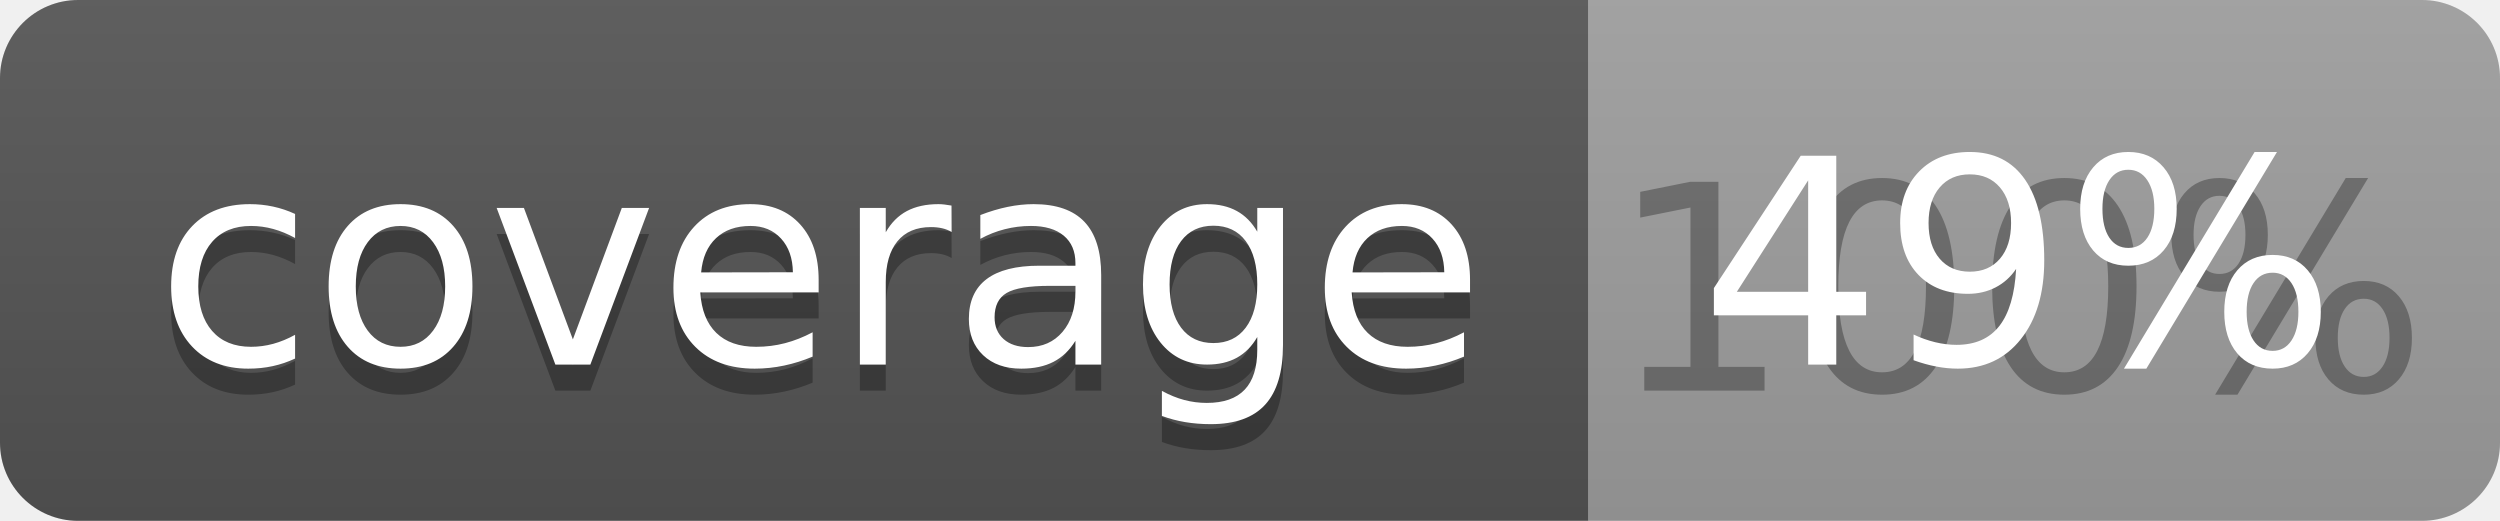
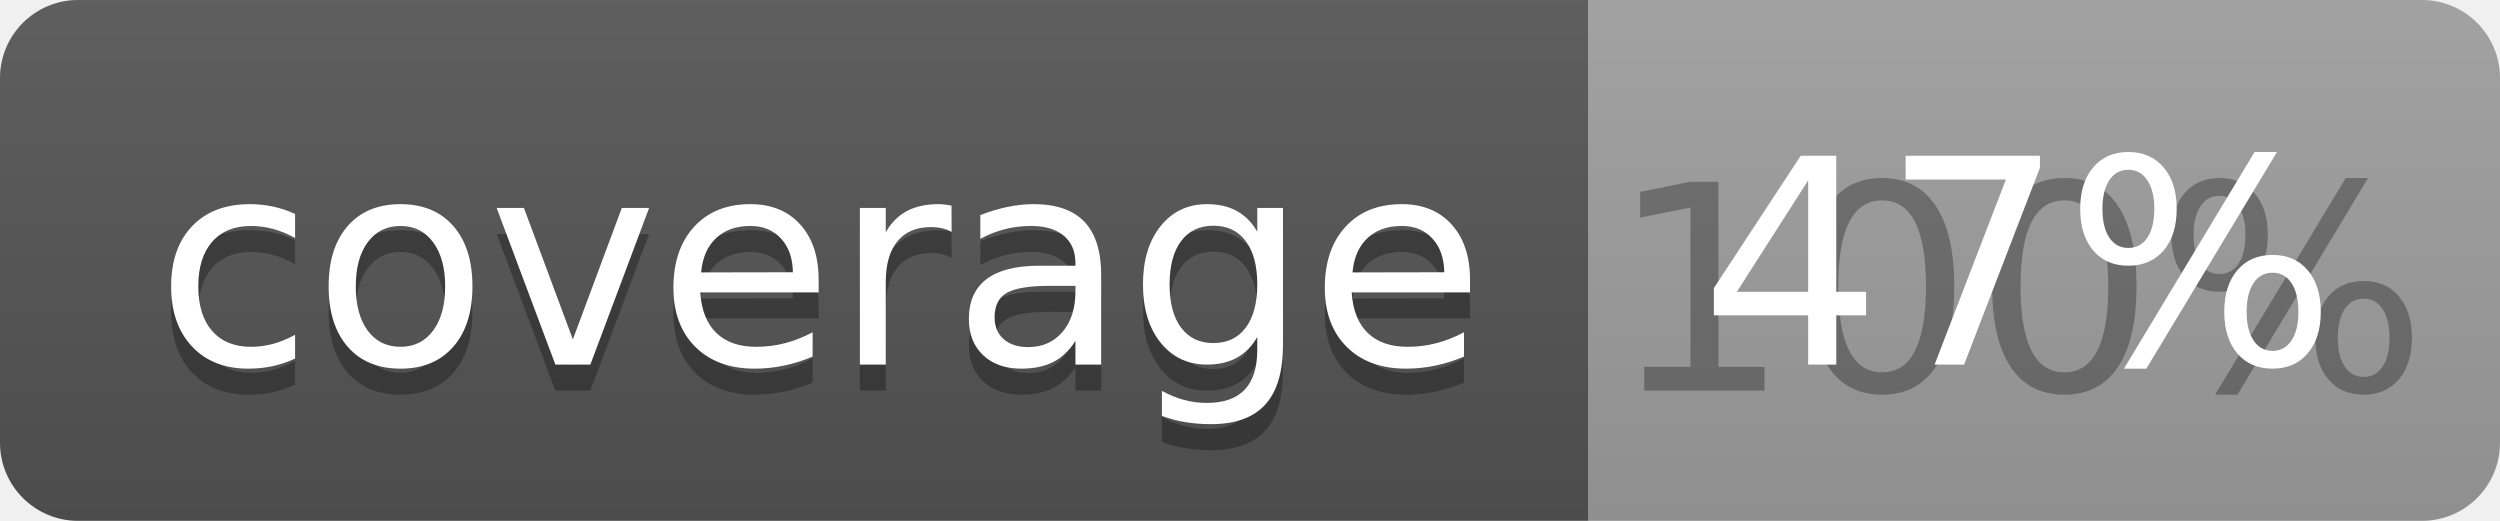
<svg xmlns="http://www.w3.org/2000/svg" width="96" height="20">
  <linearGradient id="b" x2="0" y2="100%">
    <stop offset="0" stop-color="#bbb" stop-opacity=".1" />
    <stop offset="1" stop-opacity=".1" />
  </linearGradient>
  <clipPath id="a">
    <rect width="96" height="20" rx="3" fill="#fff" />
  </clipPath>
  <g clip-path="url(#a)">
    <path fill="#555" d="M0 0h61v20H0z" />
    <path fill="#9F9F9F" d="M61 0h35v20H61z" />
    <path fill="url(#b)" d="M0 0h96v20H0z" />
  </g>
  <g fill="#fff" text-anchor="middle" font-family="DejaVu Sans,Verdana,Geneva,sans-serif" font-size="110">
    <text x="315" y="150" fill="#010101" fill-opacity=".3" transform="scale(.1)" textLength="510">coverage</text>
    <text x="315" y="140" transform="scale(.1)" textLength="510">coverage</text>
    <text x="775" y="150" fill="#010101" fill-opacity=".3" transform="scale(.1)" textLength="250">100%</text>
-     <text x="775" y="140" transform="scale(.1)" textLength="250">49%</text>
+     <text x="775" y="140" transform="scale(.1)" textLength="250">47%</text>
  </g>
</svg>
